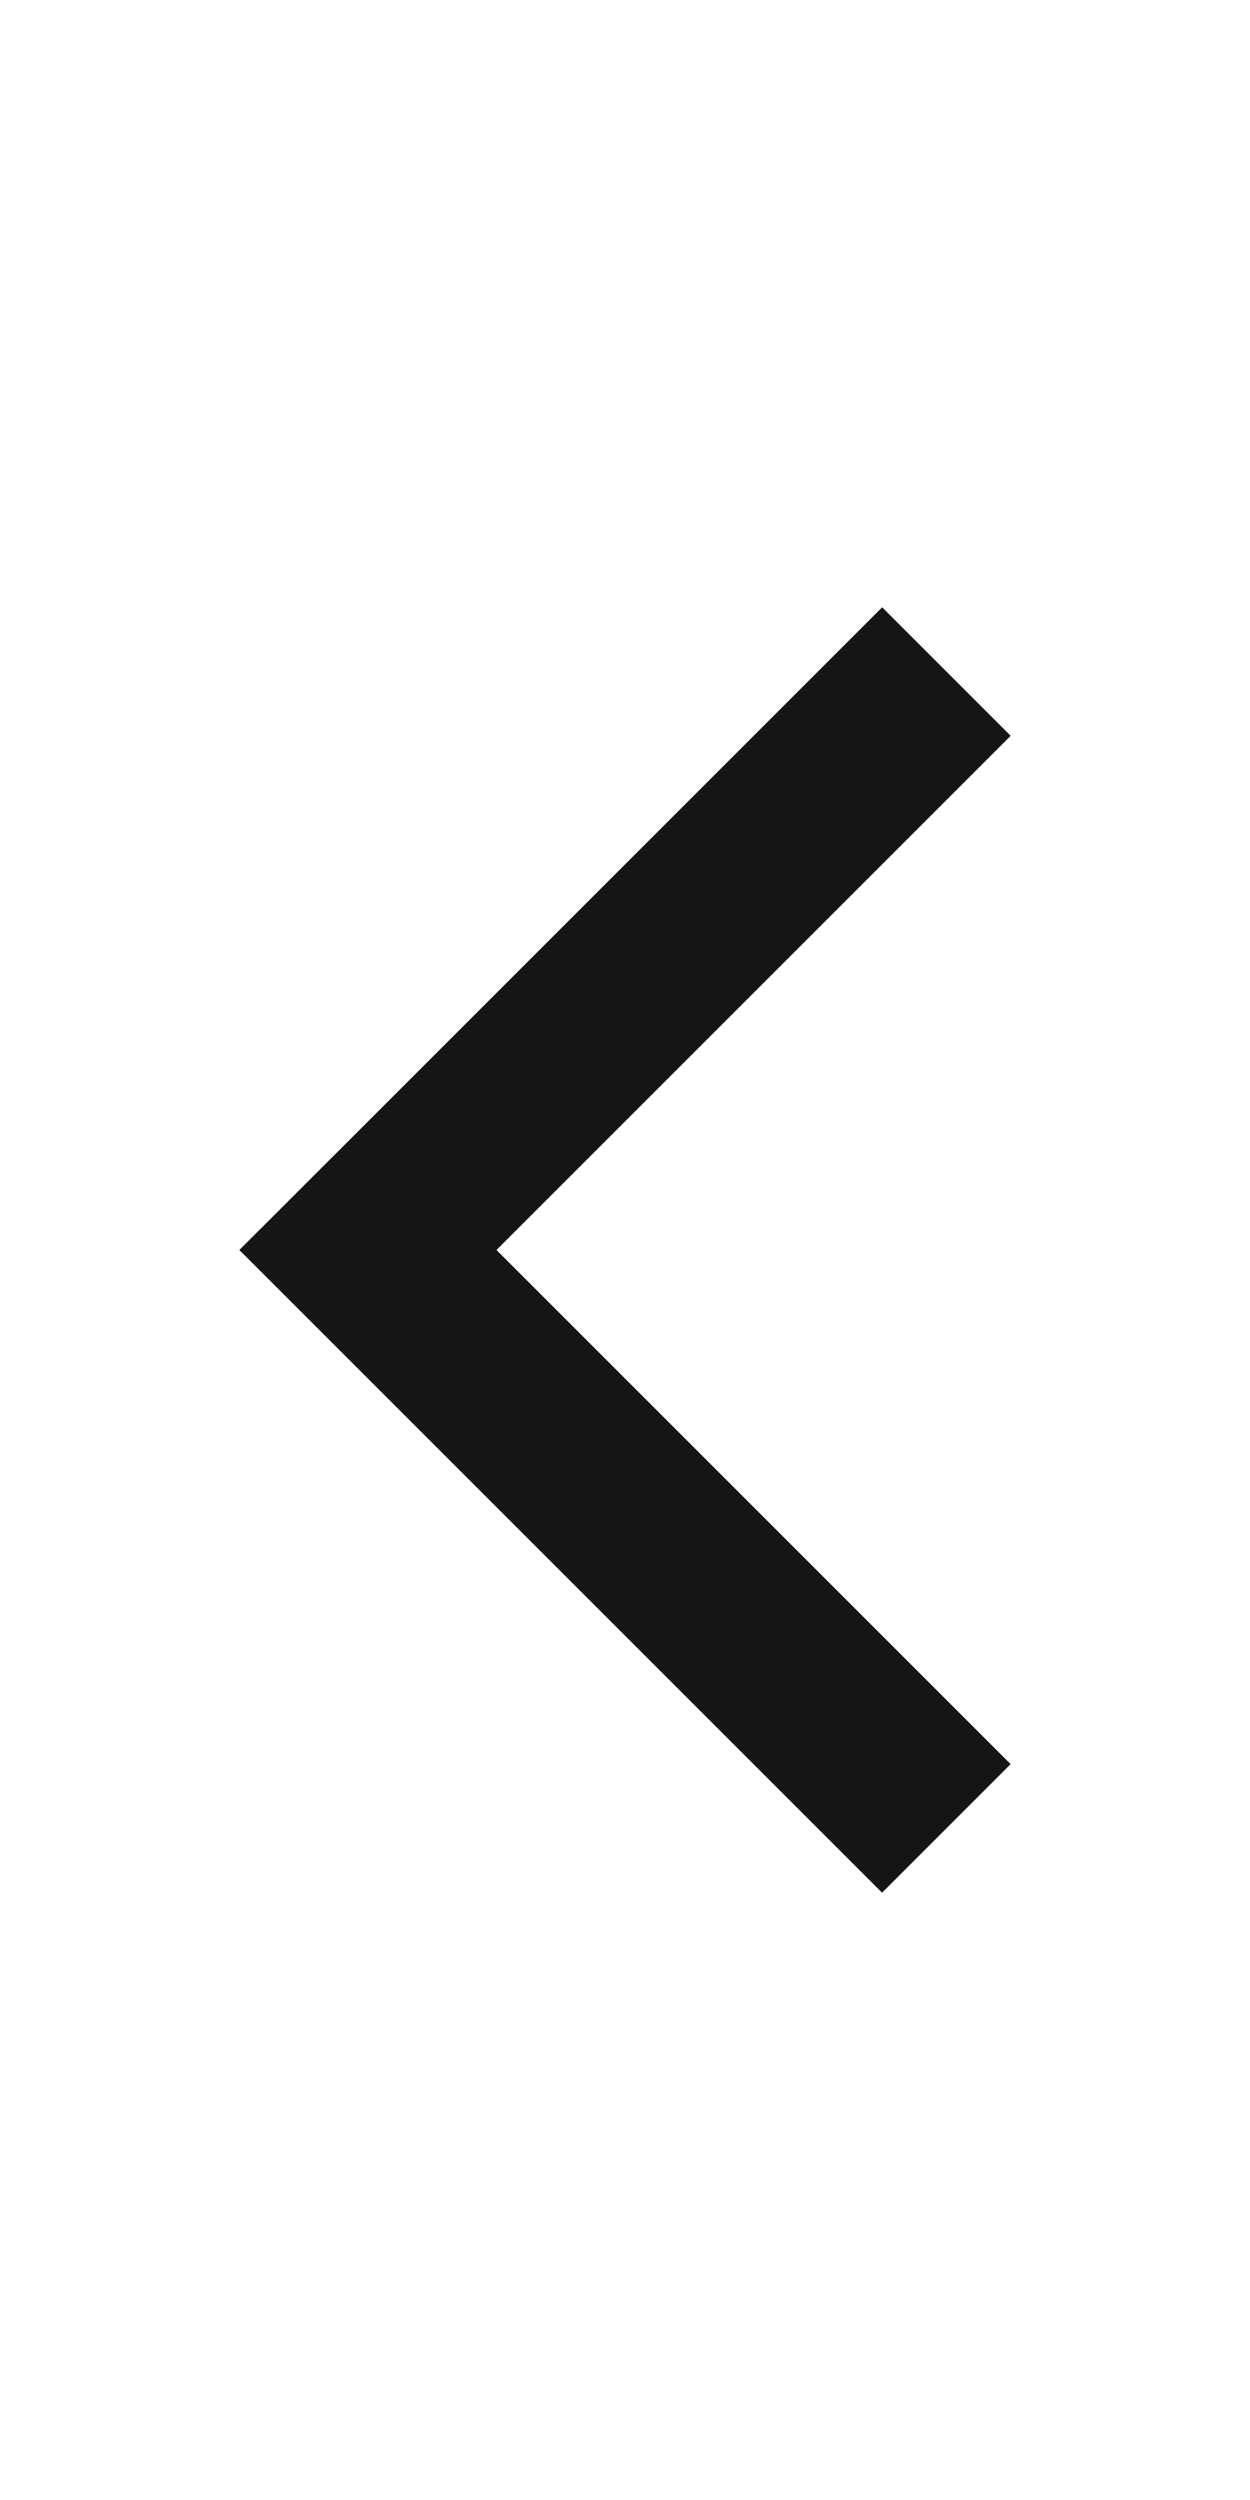
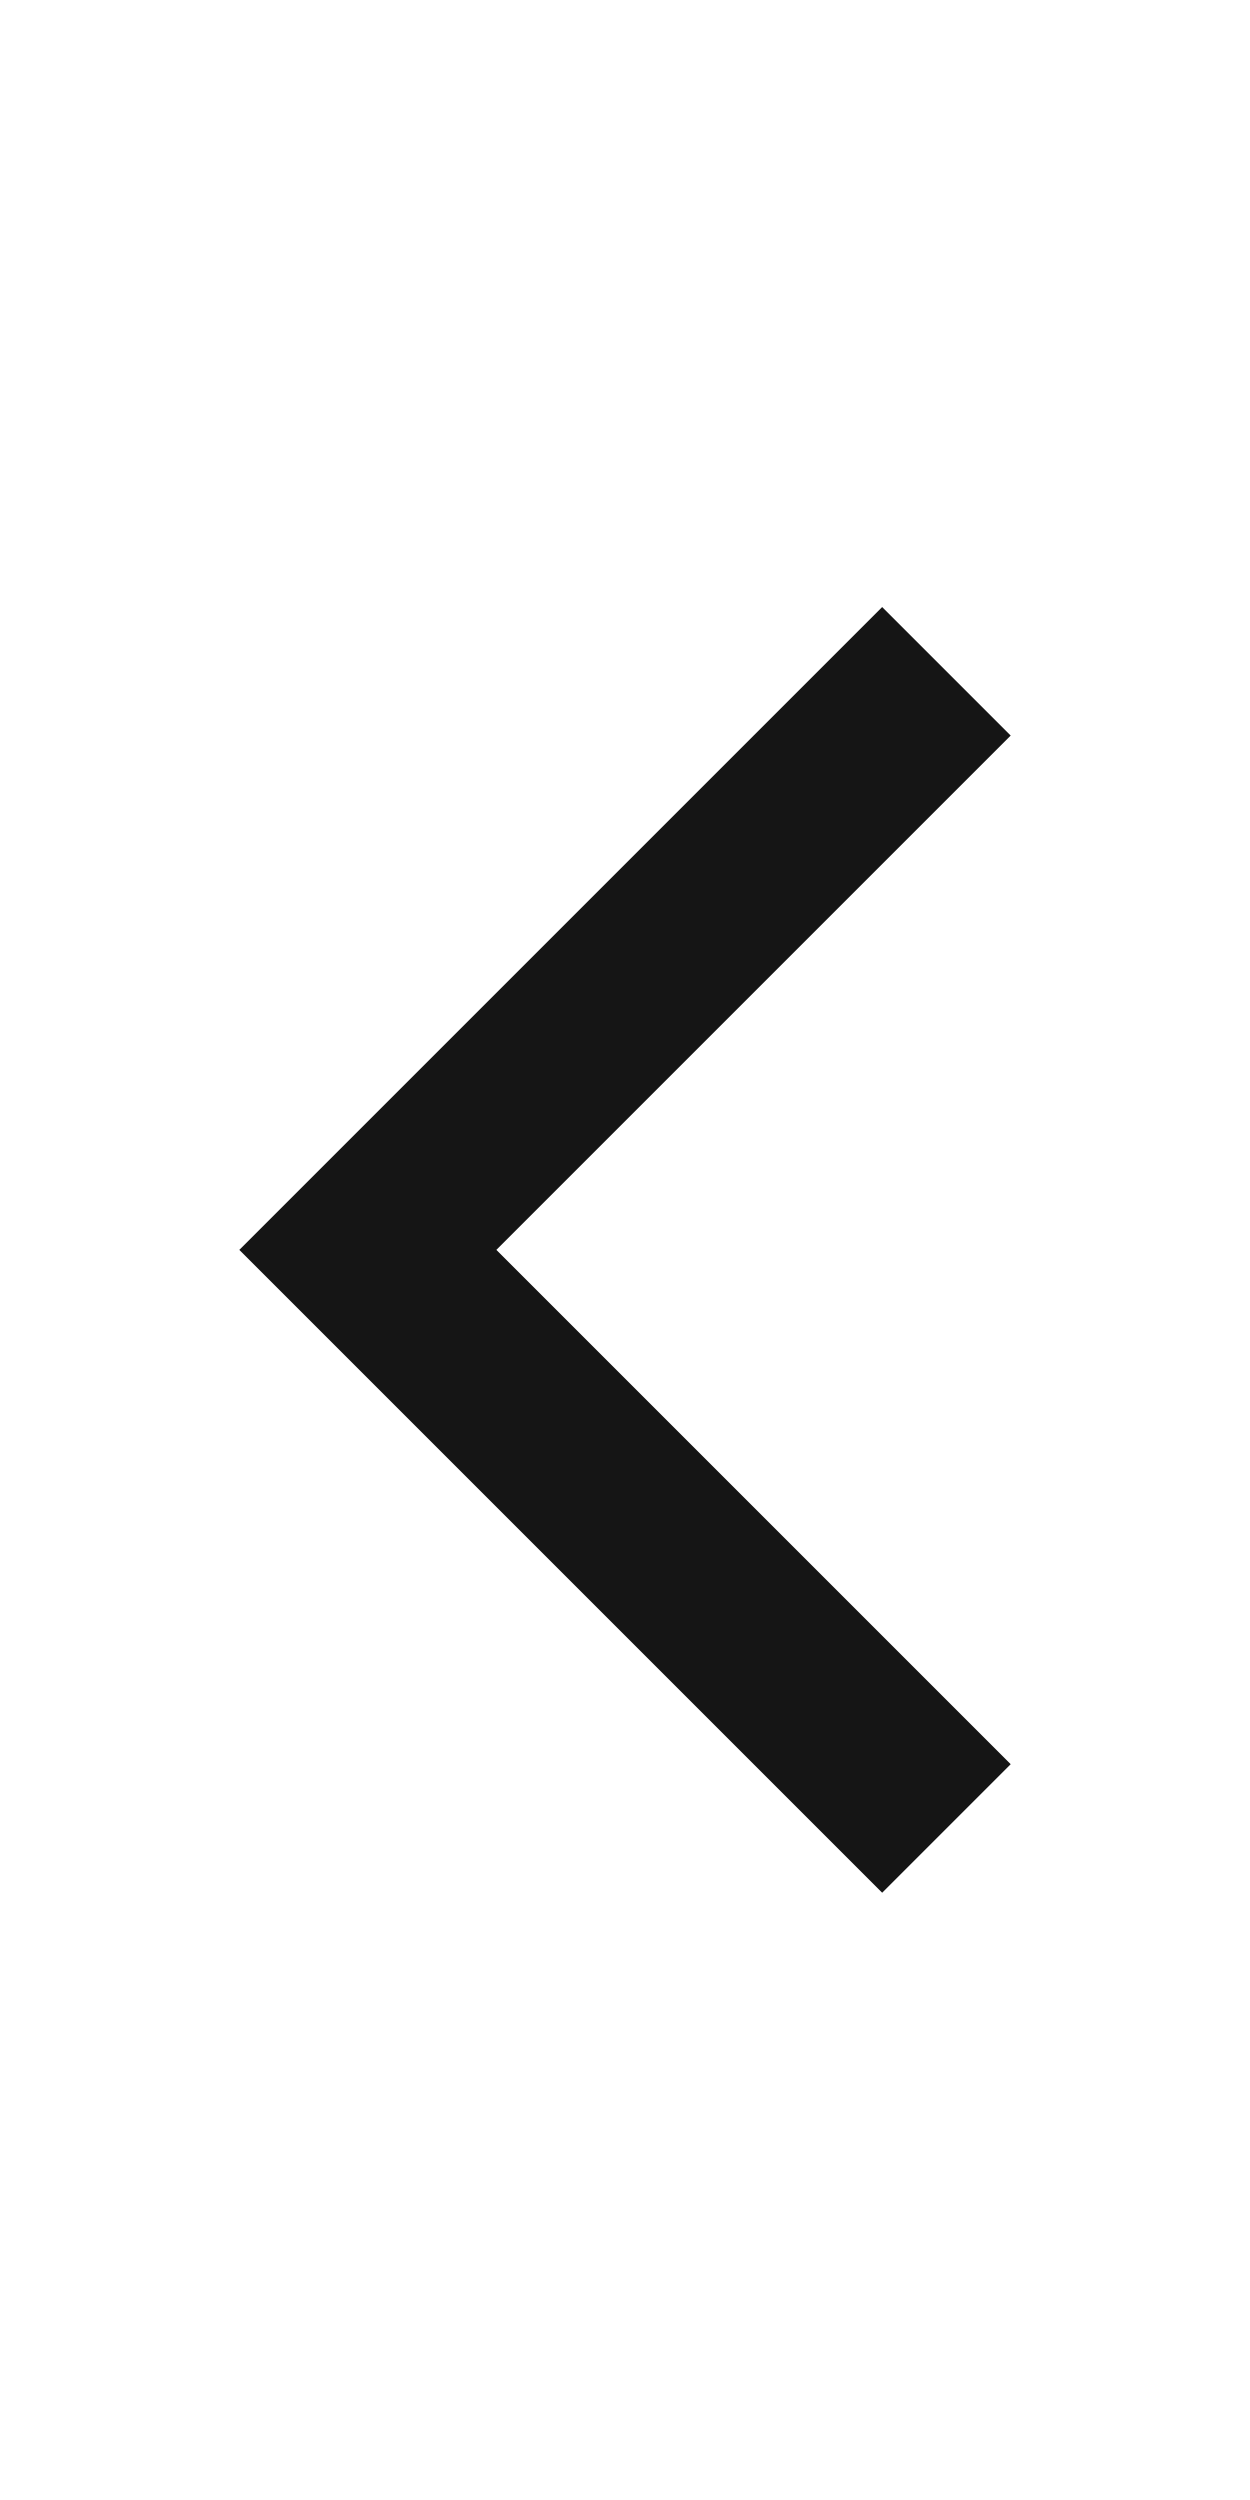
<svg xmlns="http://www.w3.org/2000/svg" width="11" height="22" viewBox="0 0 11 22">
-   <path d="M8.894 15.525L4.369 11l4.525-4.525-1.131-1.131-4.525 4.525L2.106 11l1.131 1.131 4.525 4.525 1.131-1.131z" fill="#151515" />
+   <path d="m8.894 15.525-4.526-4.526 4.526-4.526-1.131-1.131-5.657 5.657 5.657 5.657 1.131-1.131z" fill="#151515" />
</svg>
